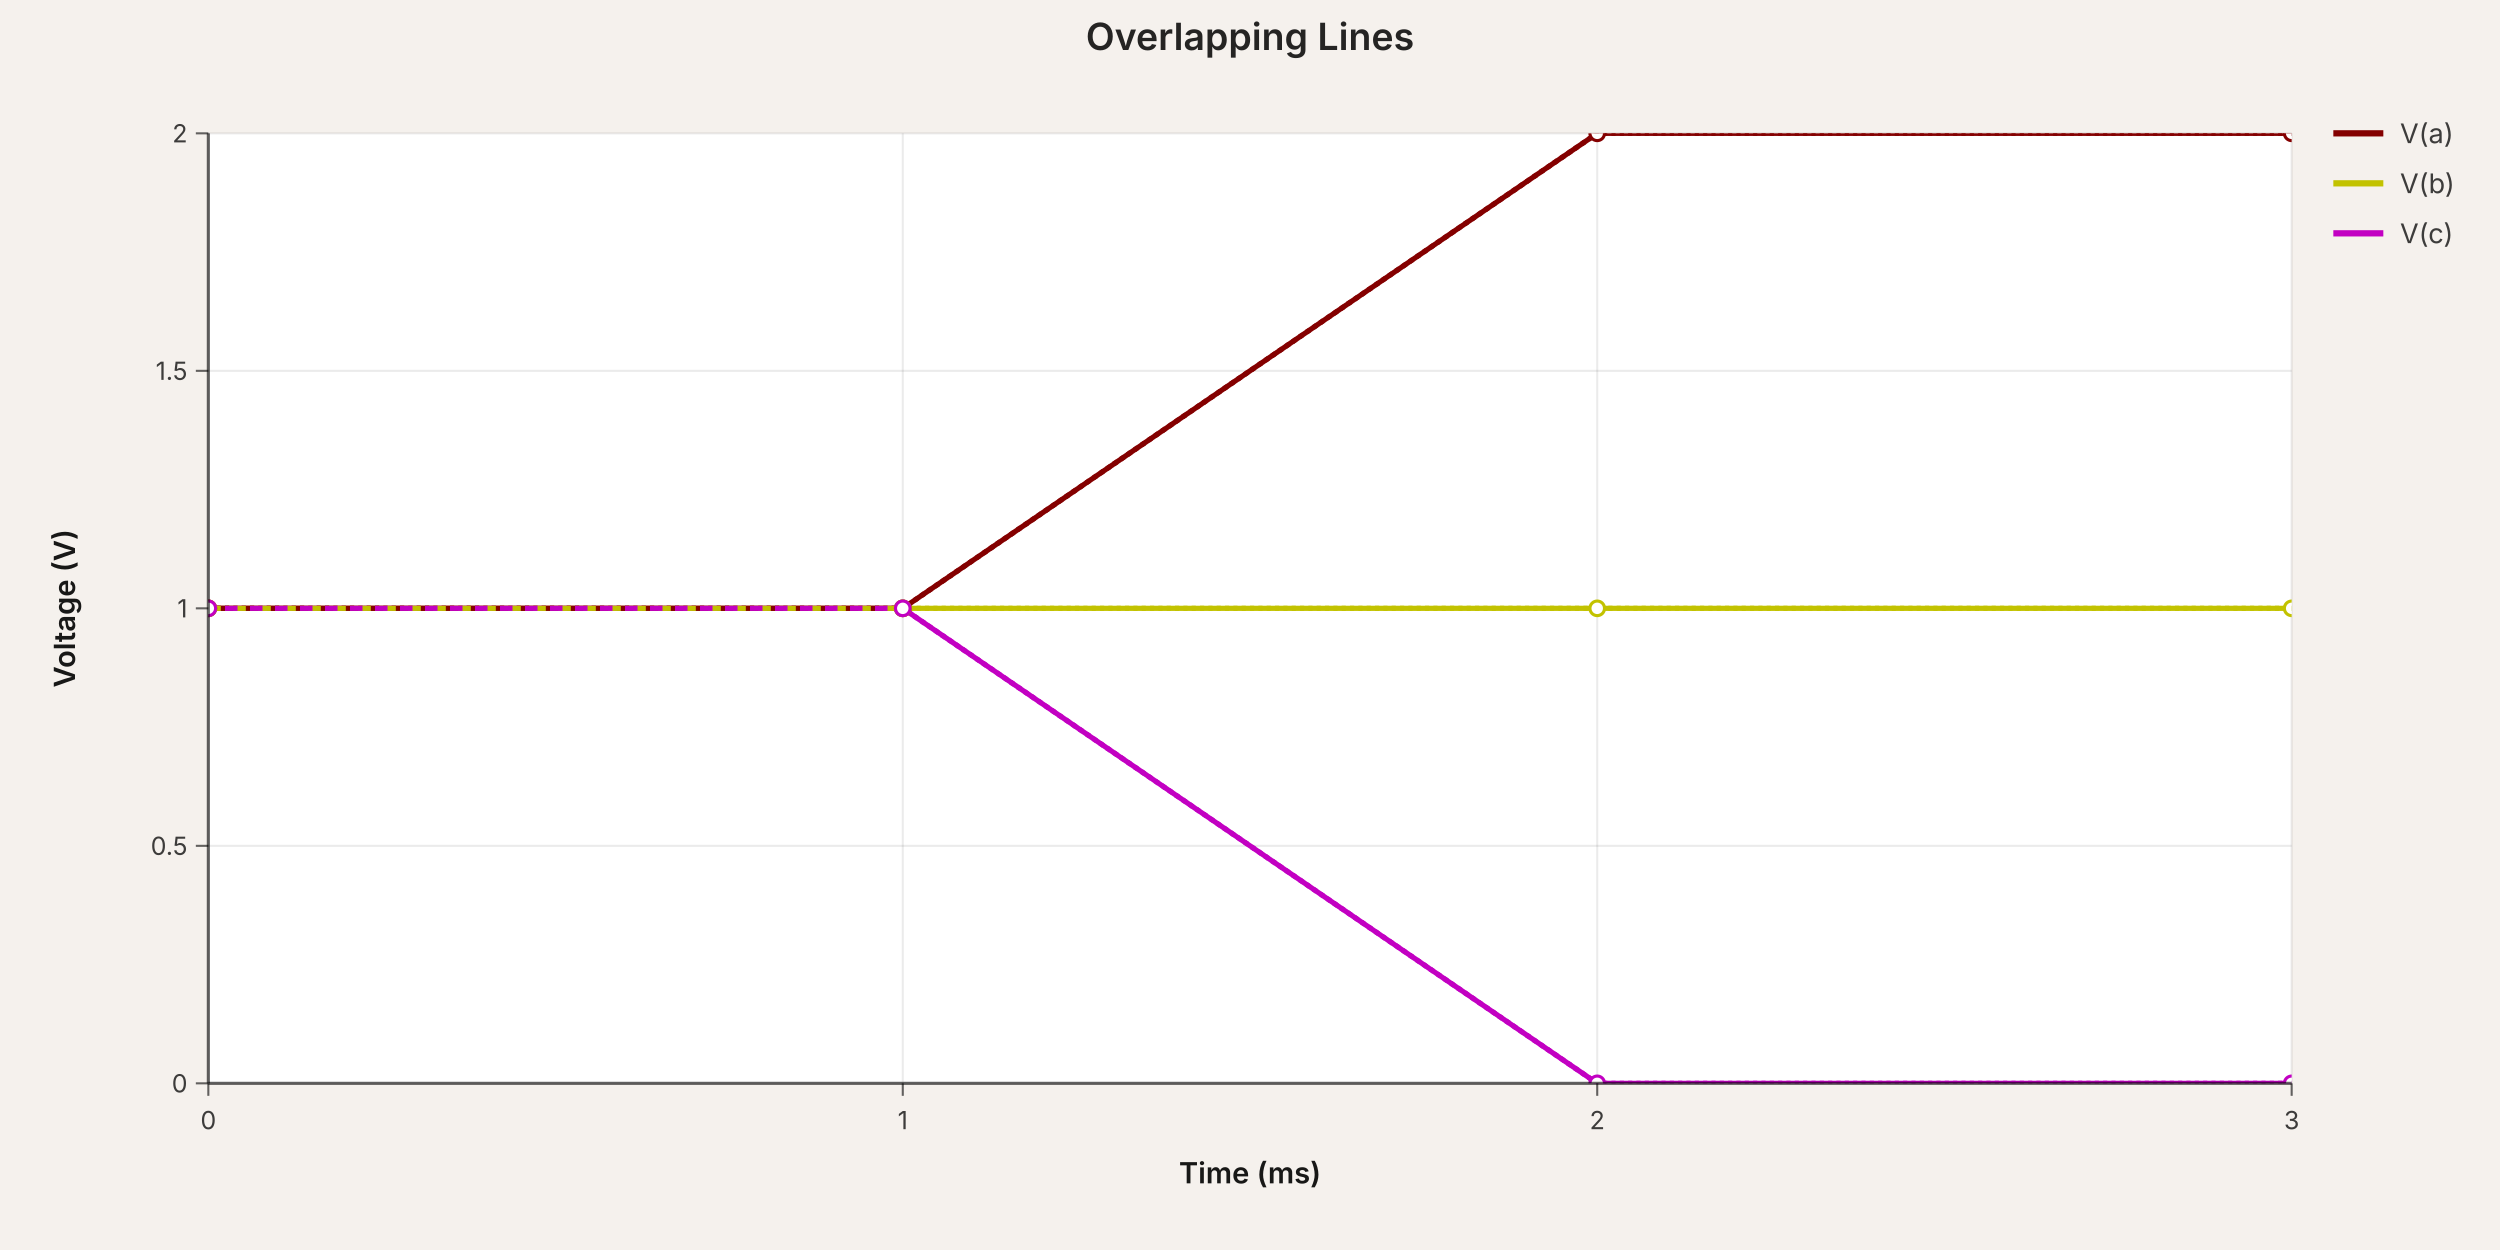
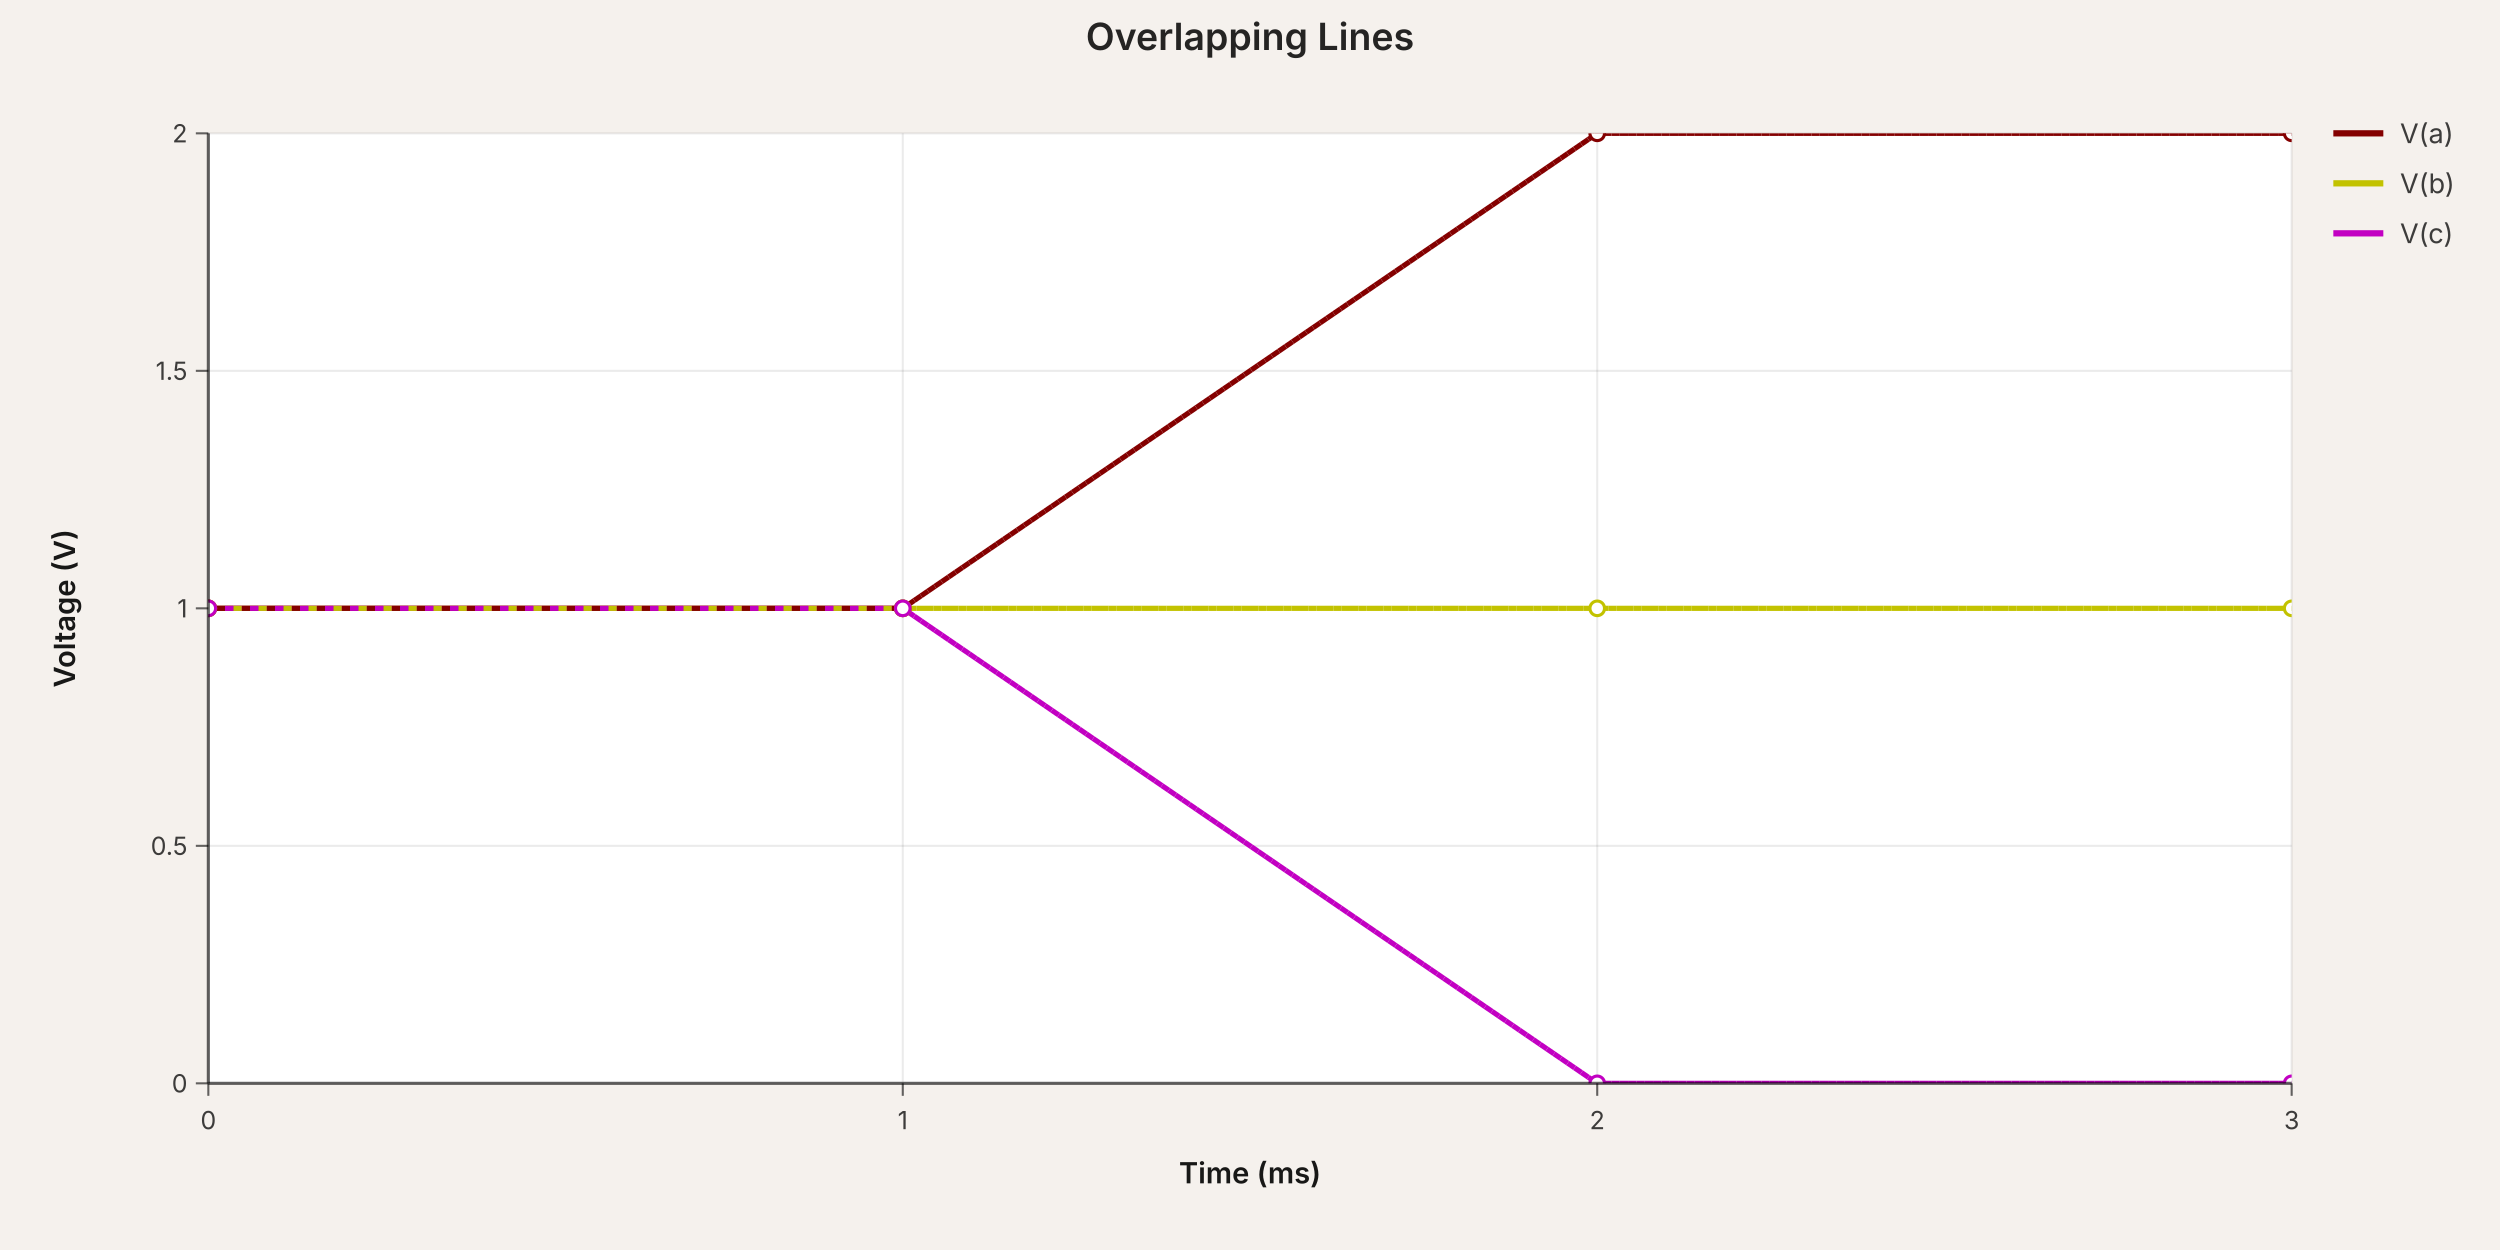
<svg xmlns="http://www.w3.org/2000/svg" width="1200" height="600" viewBox="0 0 1200 600" data-simulation-experiment-id="exp-overlap" data-simulation-experiment-name="Overlapping Lines">
  <style>
:root { color-scheme: light; }
svg { font-family: 'Inter', 'Helvetica Neue', Arial, sans-serif; }
.background { fill: rgb(245, 241, 237); }
.plot-background { fill: #ffffff; }
.grid-line { stroke: rgba(0, 0, 0, 0.08); stroke-width: 1; }
.axis { stroke: rgba(0, 0, 0, 0.6); stroke-width: 1.5; }
.axis-tick { stroke: rgba(0, 0, 0, 0.6); stroke-width: 1; }
.axis-label { fill: rgba(0, 0, 0, 0.75); font-size: 12px; }
.axis-title { fill: rgba(0, 0, 0, 0.9); font-size: 14px; font-weight: 600; }
.legend-label { fill: rgba(0, 0, 0, 0.75); font-size: 13px; }
.legend-line { stroke-width: 3; }
.simulation-line { fill: none; stroke-width: 2.5; }
.simulation-point { stroke-width: 1.5; fill: #ffffff; }
.chart-title { fill: rgba(0, 0, 0, 0.85); font-size: 18px; font-weight: 600; }
</style>
  <rect class="background" x="0" y="0" width="1200" height="600" />
  <defs>
    <clipPath id="simulation-graph-exp-overlap">
      <rect x="100" y="64" width="1000" height="456" />
    </clipPath>
  </defs>
  <rect class="plot-background" x="100" y="64" width="1000" height="456" />
  <g class="grid">
    <line class="grid-line grid-line-x" x1="100" y1="64" x2="100" y2="520" />
    <line class="grid-line grid-line-x" x1="433.333" y1="64" x2="433.333" y2="520" />
    <line class="grid-line grid-line-x" x1="766.667" y1="64" x2="766.667" y2="520" />
    <line class="grid-line grid-line-x" x1="1100" y1="64" x2="1100" y2="520" />
    <line class="grid-line grid-line-y" x1="100" y1="520" x2="1100" y2="520" />
    <line class="grid-line grid-line-y" x1="100" y1="406" x2="1100" y2="406" />
    <line class="grid-line grid-line-y" x1="100" y1="292" x2="1100" y2="292" />
    <line class="grid-line grid-line-y" x1="100" y1="178" x2="1100" y2="178" />
    <line class="grid-line grid-line-y" x1="100" y1="64" x2="1100" y2="64" />
  </g>
  <g class="data-series">
-     <path class="simulation-line" d="M 100 292 L 433.333 292 L 766.667 64 L 1100 64" stroke="rgb(132, 0, 0)" clip-path="url(#simulation-graph-exp-overlap)" data-simulation-transient-voltage-graph-id="graph-a" data-schematic-voltage-probe-id="probe-a" stroke-dasharray="6 6" stroke-dashoffset="0" />
-     <path class="simulation-line" d="M 100 292 L 433.333 292 L 766.667 292 L 1100 292" stroke="rgb(194, 194, 0)" clip-path="url(#simulation-graph-exp-overlap)" data-simulation-transient-voltage-graph-id="graph-b" data-schematic-voltage-probe-id="probe-b" stroke-dasharray="6 6" stroke-dashoffset="4" />
-     <path class="simulation-line" d="M 100 292 L 433.333 292 L 766.667 520 L 1100 520" stroke="rgb(194, 0, 194)" clip-path="url(#simulation-graph-exp-overlap)" data-simulation-transient-voltage-graph-id="graph-c" data-schematic-voltage-probe-id="probe-c" stroke-dasharray="6 6" stroke-dashoffset="8" />
-     <path class="simulation-line" d="M 100 292 L 433.333 292 L 766.667 64 L 1100 64" stroke="rgb(132, 0, 0)" clip-path="url(#simulation-graph-exp-overlap)" data-simulation-transient-voltage-graph-id="graph-a" data-schematic-voltage-probe-id="probe-a" stroke-dasharray="6 6" stroke-dashoffset="4" />
-     <path class="simulation-line" d="M 100 292 L 433.333 292 L 766.667 292 L 1100 292" stroke="rgb(194, 194, 0)" clip-path="url(#simulation-graph-exp-overlap)" data-simulation-transient-voltage-graph-id="graph-b" data-schematic-voltage-probe-id="probe-b" stroke-dasharray="6 6" stroke-dashoffset="8" />
-     <path class="simulation-line" d="M 100 292 L 433.333 292 L 766.667 520 L 1100 520" stroke="rgb(194, 0, 194)" clip-path="url(#simulation-graph-exp-overlap)" data-simulation-transient-voltage-graph-id="graph-c" data-schematic-voltage-probe-id="probe-c" stroke-dasharray="6 6" stroke-dashoffset="0" />
-     <path class="simulation-line" d="M 100 292 L 433.333 292 L 766.667 64 L 1100 64" stroke="rgb(132, 0, 0)" clip-path="url(#simulation-graph-exp-overlap)" data-simulation-transient-voltage-graph-id="graph-a" data-schematic-voltage-probe-id="probe-a" stroke-dasharray="6 6" stroke-dashoffset="8" />
-     <path class="simulation-line" d="M 100 292 L 433.333 292 L 766.667 292 L 1100 292" stroke="rgb(194, 194, 0)" clip-path="url(#simulation-graph-exp-overlap)" data-simulation-transient-voltage-graph-id="graph-b" data-schematic-voltage-probe-id="probe-b" stroke-dasharray="6 6" stroke-dashoffset="0" />
-     <path class="simulation-line" d="M 100 292 L 433.333 292 L 766.667 520 L 1100 520" stroke="rgb(194, 0, 194)" clip-path="url(#simulation-graph-exp-overlap)" data-simulation-transient-voltage-graph-id="graph-c" data-schematic-voltage-probe-id="probe-c" stroke-dasharray="6 6" stroke-dashoffset="4" />
+     <path class="simulation-line" d="M 100 292 L 433.333 292 L 766.667 64 L 1100 64" stroke="rgb(132, 0, 0)" clip-path="url(#simulation-graph-exp-overlap)" data-simulation-transient-voltage-graph-id="graph-a" data-schematic-voltage-probe-id="probe-a" stroke-dasharray="4 8" stroke-dashoffset="0" />
+     <path class="simulation-line" d="M 100 292 L 433.333 292 L 766.667 292 L 1100 292" stroke="rgb(194, 194, 0)" clip-path="url(#simulation-graph-exp-overlap)" data-simulation-transient-voltage-graph-id="graph-b" data-schematic-voltage-probe-id="probe-b" stroke-dasharray="4 8" stroke-dashoffset="4" />
+     <path class="simulation-line" d="M 100 292 L 433.333 292 L 766.667 520 L 1100 520" stroke="rgb(194, 0, 194)" clip-path="url(#simulation-graph-exp-overlap)" data-simulation-transient-voltage-graph-id="graph-c" data-schematic-voltage-probe-id="probe-c" stroke-dasharray="4 8" stroke-dashoffset="8" />
+     <path class="simulation-line" d="M 100 292 L 433.333 292 L 766.667 64 L 1100 64" stroke="rgb(132, 0, 0)" clip-path="url(#simulation-graph-exp-overlap)" data-simulation-transient-voltage-graph-id="graph-a" data-schematic-voltage-probe-id="probe-a" stroke-dasharray="4 8" stroke-dashoffset="4" />
+     <path class="simulation-line" d="M 100 292 L 433.333 292 L 766.667 292 L 1100 292" stroke="rgb(194, 194, 0)" clip-path="url(#simulation-graph-exp-overlap)" data-simulation-transient-voltage-graph-id="graph-b" data-schematic-voltage-probe-id="probe-b" stroke-dasharray="4 8" stroke-dashoffset="8" />
+     <path class="simulation-line" d="M 100 292 L 433.333 292 L 766.667 520 L 1100 520" stroke="rgb(194, 0, 194)" clip-path="url(#simulation-graph-exp-overlap)" data-simulation-transient-voltage-graph-id="graph-c" data-schematic-voltage-probe-id="probe-c" stroke-dasharray="4 8" stroke-dashoffset="0" />
+     <path class="simulation-line" d="M 100 292 L 433.333 292 L 766.667 64 L 1100 64" stroke="rgb(132, 0, 0)" clip-path="url(#simulation-graph-exp-overlap)" data-simulation-transient-voltage-graph-id="graph-a" data-schematic-voltage-probe-id="probe-a" stroke-dasharray="4 8" stroke-dashoffset="8" />
+     <path class="simulation-line" d="M 100 292 L 433.333 292 L 766.667 292 L 1100 292" stroke="rgb(194, 194, 0)" clip-path="url(#simulation-graph-exp-overlap)" data-simulation-transient-voltage-graph-id="graph-b" data-schematic-voltage-probe-id="probe-b" stroke-dasharray="4 8" stroke-dashoffset="0" />
+     <path class="simulation-line" d="M 100 292 L 433.333 292 L 766.667 520 L 1100 520" stroke="rgb(194, 0, 194)" clip-path="url(#simulation-graph-exp-overlap)" data-simulation-transient-voltage-graph-id="graph-c" data-schematic-voltage-probe-id="probe-c" stroke-dasharray="4 8" stroke-dashoffset="4" />
    <circle class="simulation-point" cx="100" cy="292" r="3.5" stroke="rgb(132, 0, 0)" fill="#ffffff" clip-path="url(#simulation-graph-exp-overlap)" />
    <circle class="simulation-point" cx="433.333" cy="292" r="3.5" stroke="rgb(132, 0, 0)" fill="#ffffff" clip-path="url(#simulation-graph-exp-overlap)" />
    <circle class="simulation-point" cx="766.667" cy="64" r="3.5" stroke="rgb(132, 0, 0)" fill="#ffffff" clip-path="url(#simulation-graph-exp-overlap)" />
    <circle class="simulation-point" cx="1100" cy="64" r="3.5" stroke="rgb(132, 0, 0)" fill="#ffffff" clip-path="url(#simulation-graph-exp-overlap)" />
    <circle class="simulation-point" cx="100" cy="292" r="3.5" stroke="rgb(194, 194, 0)" fill="#ffffff" clip-path="url(#simulation-graph-exp-overlap)" />
    <circle class="simulation-point" cx="433.333" cy="292" r="3.5" stroke="rgb(194, 194, 0)" fill="#ffffff" clip-path="url(#simulation-graph-exp-overlap)" />
    <circle class="simulation-point" cx="766.667" cy="292" r="3.5" stroke="rgb(194, 194, 0)" fill="#ffffff" clip-path="url(#simulation-graph-exp-overlap)" />
    <circle class="simulation-point" cx="1100" cy="292" r="3.5" stroke="rgb(194, 194, 0)" fill="#ffffff" clip-path="url(#simulation-graph-exp-overlap)" />
    <circle class="simulation-point" cx="100" cy="292" r="3.5" stroke="rgb(194, 0, 194)" fill="#ffffff" clip-path="url(#simulation-graph-exp-overlap)" />
    <circle class="simulation-point" cx="433.333" cy="292" r="3.5" stroke="rgb(194, 0, 194)" fill="#ffffff" clip-path="url(#simulation-graph-exp-overlap)" />
    <circle class="simulation-point" cx="766.667" cy="520" r="3.5" stroke="rgb(194, 0, 194)" fill="#ffffff" clip-path="url(#simulation-graph-exp-overlap)" />
    <circle class="simulation-point" cx="1100" cy="520" r="3.5" stroke="rgb(194, 0, 194)" fill="#ffffff" clip-path="url(#simulation-graph-exp-overlap)" />
  </g>
  <g class="axes">
    <line class="axis axis-x" x1="100" y1="520" x2="1100" y2="520" />
    <line class="axis axis-y" x1="100" y1="64" x2="100" y2="520" />
    <line class="axis-tick axis-tick-x" x1="100" y1="520" x2="100" y2="526" />
    <text class="axis-label axis-label-x" x="100" y="542" text-anchor="middle">0</text>
    <line class="axis-tick axis-tick-x" x1="433.333" y1="520" x2="433.333" y2="526" />
    <text class="axis-label axis-label-x" x="433.333" y="542" text-anchor="middle">1</text>
    <line class="axis-tick axis-tick-x" x1="766.667" y1="520" x2="766.667" y2="526" />
    <text class="axis-label axis-label-x" x="766.667" y="542" text-anchor="middle">2</text>
    <line class="axis-tick axis-tick-x" x1="1100" y1="520" x2="1100" y2="526" />
    <text class="axis-label axis-label-x" x="1100" y="542" text-anchor="middle">3</text>
    <line class="axis-tick axis-tick-y" x1="94" y1="520" x2="100" y2="520" />
    <text class="axis-label axis-label-y" x="90" y="520" text-anchor="end" dominant-baseline="middle">0</text>
    <line class="axis-tick axis-tick-y" x1="94" y1="406" x2="100" y2="406" />
    <text class="axis-label axis-label-y" x="90" y="406" text-anchor="end" dominant-baseline="middle">0.5</text>
    <line class="axis-tick axis-tick-y" x1="94" y1="292" x2="100" y2="292" />
    <text class="axis-label axis-label-y" x="90" y="292" text-anchor="end" dominant-baseline="middle">1</text>
    <line class="axis-tick axis-tick-y" x1="94" y1="178" x2="100" y2="178" />
    <text class="axis-label axis-label-y" x="90" y="178" text-anchor="end" dominant-baseline="middle">1.5</text>
    <line class="axis-tick axis-tick-y" x1="94" y1="64" x2="100" y2="64" />
    <text class="axis-label axis-label-y" x="90" y="64" text-anchor="end" dominant-baseline="middle">2</text>
    <text class="axis-title axis-title-x" x="600" y="568" text-anchor="middle">Time (ms)</text>
    <text class="axis-title axis-title-y" x="36" y="292" transform="rotate(-90 36 292)" text-anchor="middle">Voltage (V)</text>
  </g>
  <g class="legend">
    <g class="legend-item" transform="translate(1120 64)">
      <line class="legend-line" x1="0" y1="0" x2="24" y2="0" stroke="rgb(132, 0, 0)" />
      <text class="legend-label" x="32" y="0" dominant-baseline="middle">V(a)</text>
    </g>
    <g class="legend-item" transform="translate(1120 88)">
      <line class="legend-line" x1="0" y1="0" x2="24" y2="0" stroke="rgb(194, 194, 0)" />
      <text class="legend-label" x="32" y="0" dominant-baseline="middle">V(b)</text>
    </g>
    <g class="legend-item" transform="translate(1120 112)">
      <line class="legend-line" x1="0" y1="0" x2="24" y2="0" stroke="rgb(194, 0, 194)" />
      <text class="legend-label" x="32" y="0" dominant-baseline="middle">V(c)</text>
    </g>
  </g>
  <text class="chart-title" x="600" y="24" text-anchor="middle">Overlapping Lines</text>
</svg>
